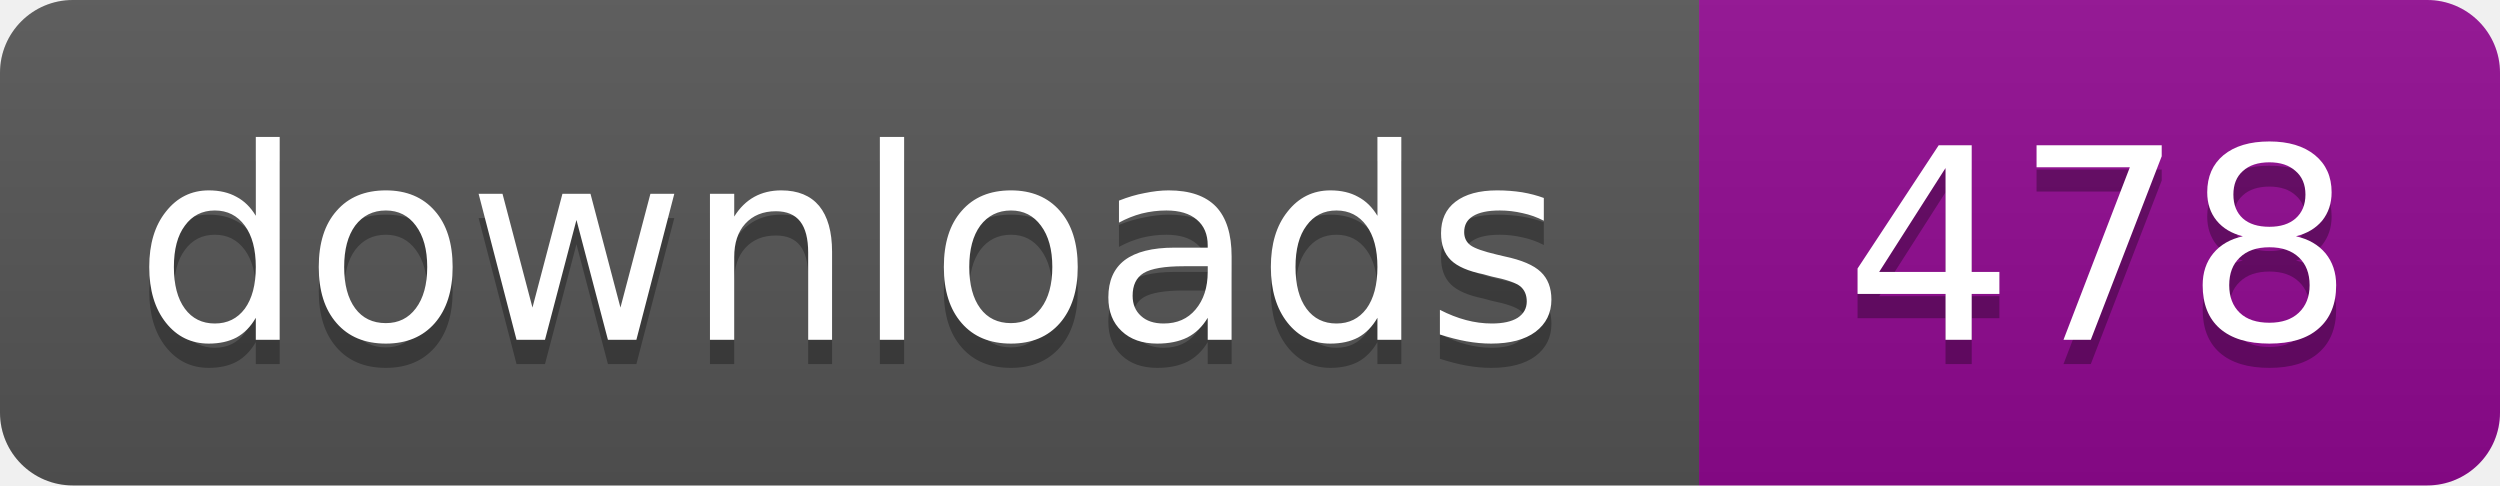
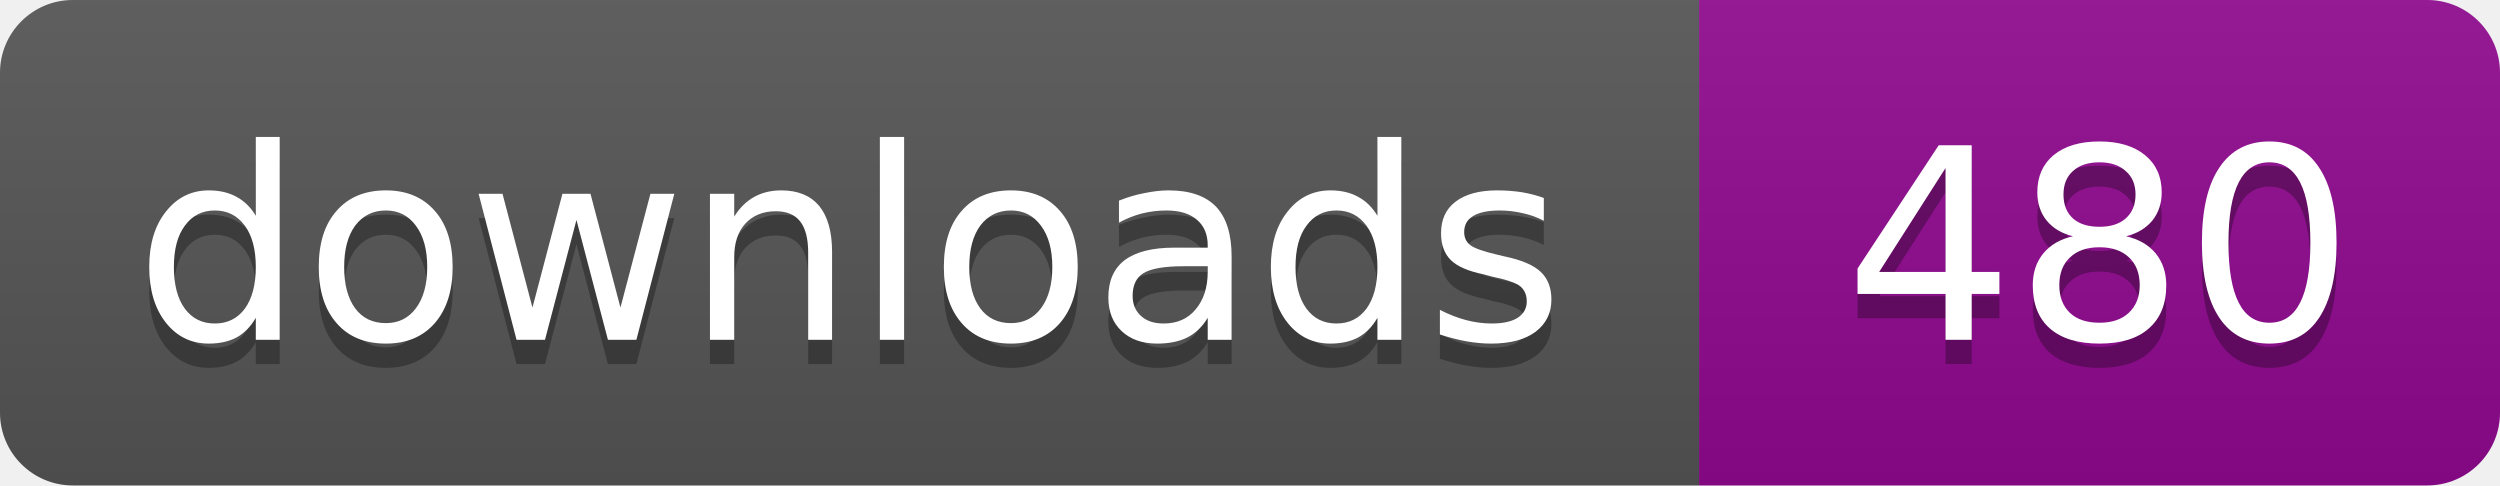
- <svg xmlns="http://www.w3.org/2000/svg" width="103" height="20" role="img" aria-label="Downloads: 478">
+ <svg xmlns="http://www.w3.org/2000/svg" width="103" height="20" role="img" aria-label="Downloads: 480">
  <linearGradient id="s" x2="0" y2="100%">
    <stop offset="0" stop-color="#bbb" stop-opacity=".1" />
    <stop offset="1" stop-opacity=".1" />
  </linearGradient>
  <clipPath id="r">
    <rect width="103" height="20" rx="3" />
  </clipPath>
  <g clip-path="url(#r)">
    <path fill="#555" d="M0 0h70v20H0z" />
    <path fill="#910991" d="M70 0h33v20H70z" />
    <path fill="url(#s)" d="M0 0h103v20H0z" />
  </g>
  <g fill="#fff" text-anchor="middle" font-family="Verdana,Geneva,DejaVu Sans,sans-serif" font-size="11">
    <text x="35" y="15" fill="#010101" fill-opacity=".3">downloads</text>
    <text x="35" y="14">downloads</text>
-     <text x="86.5" y="15" fill="#010101" fill-opacity=".3">478</text>
-     <text x="86.5" y="14">478</text>
+     <text x="86.5" y="15" fill="#010101" fill-opacity=".3">480</text>
+     <text x="86.5" y="14">480</text>
  </g>
</svg>
